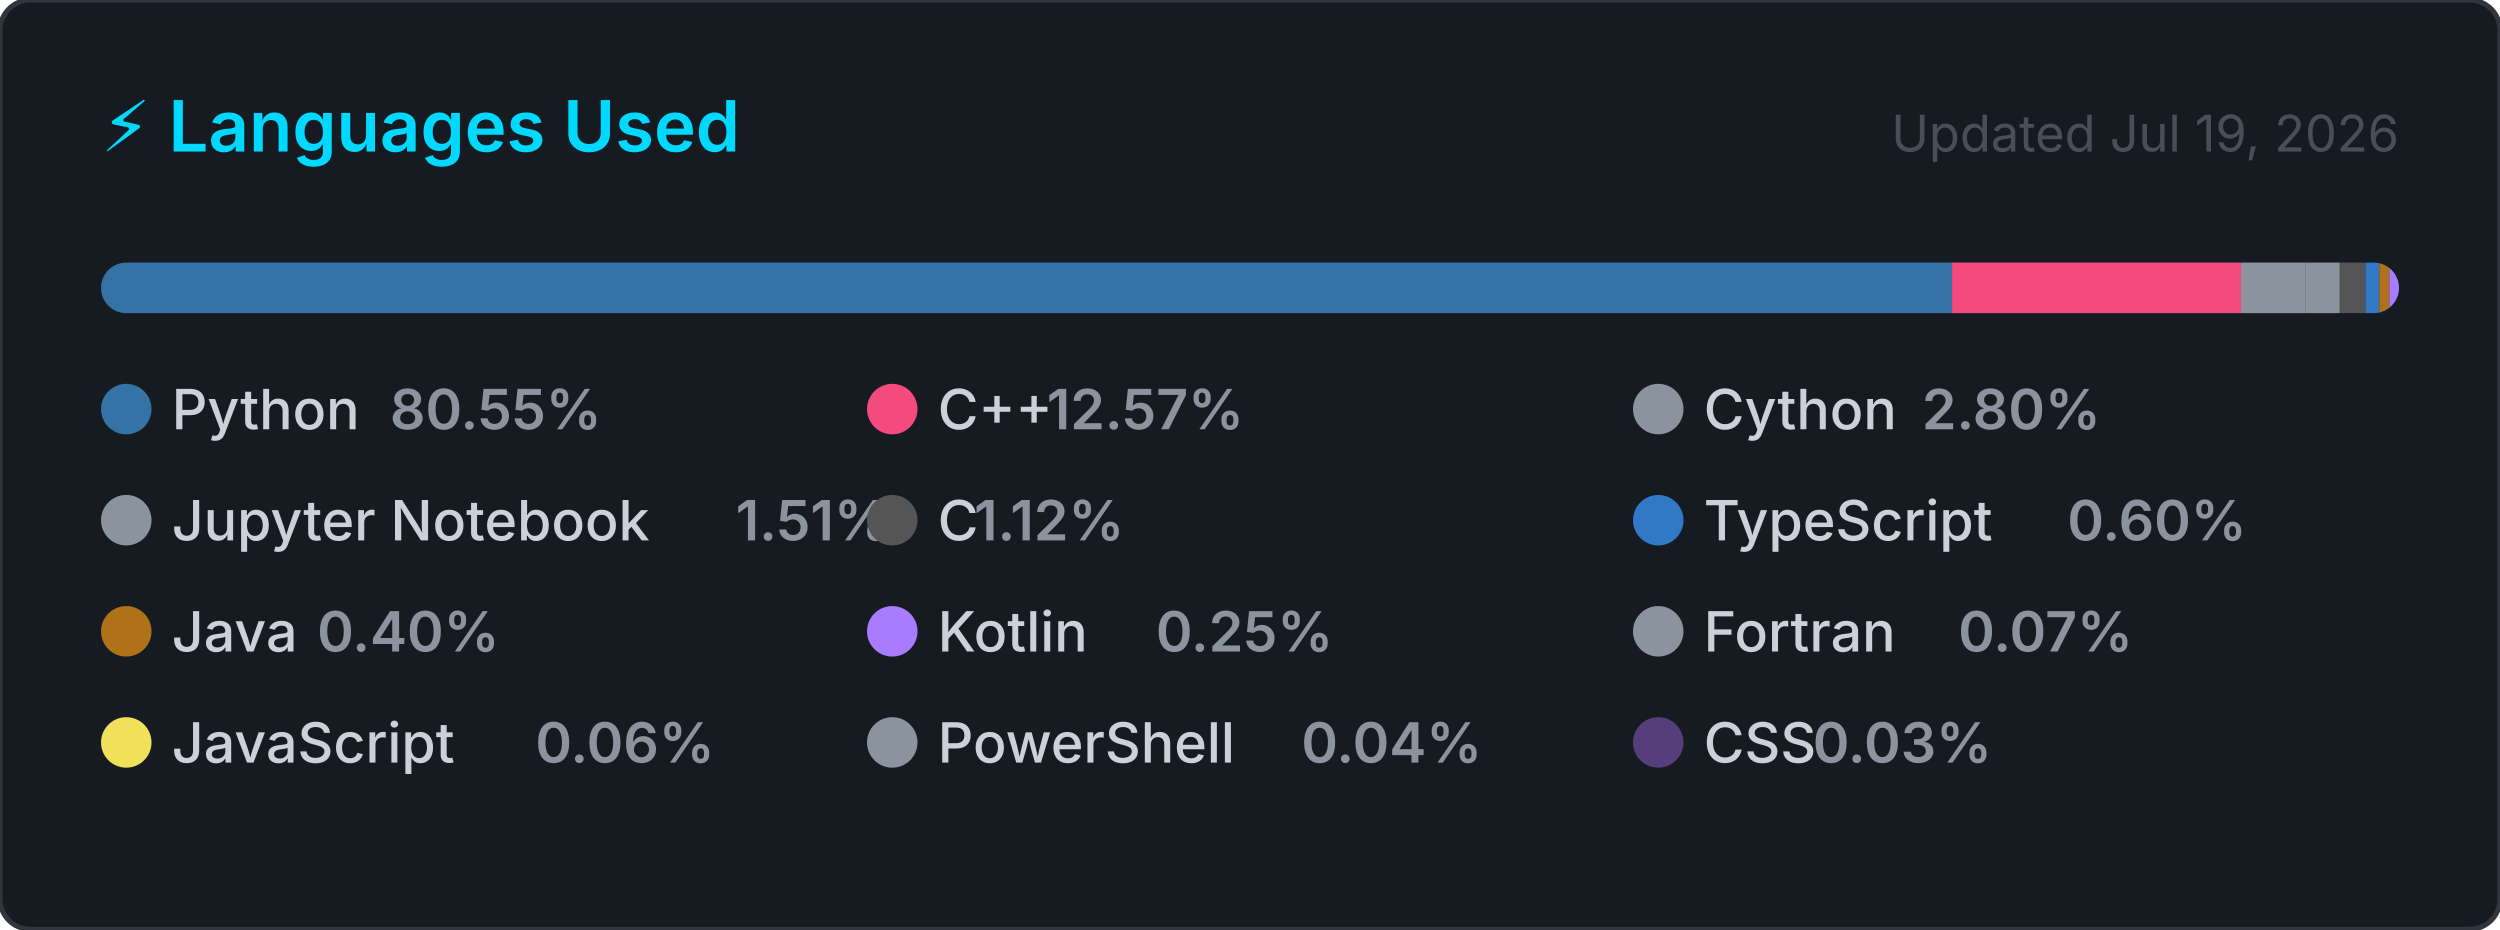
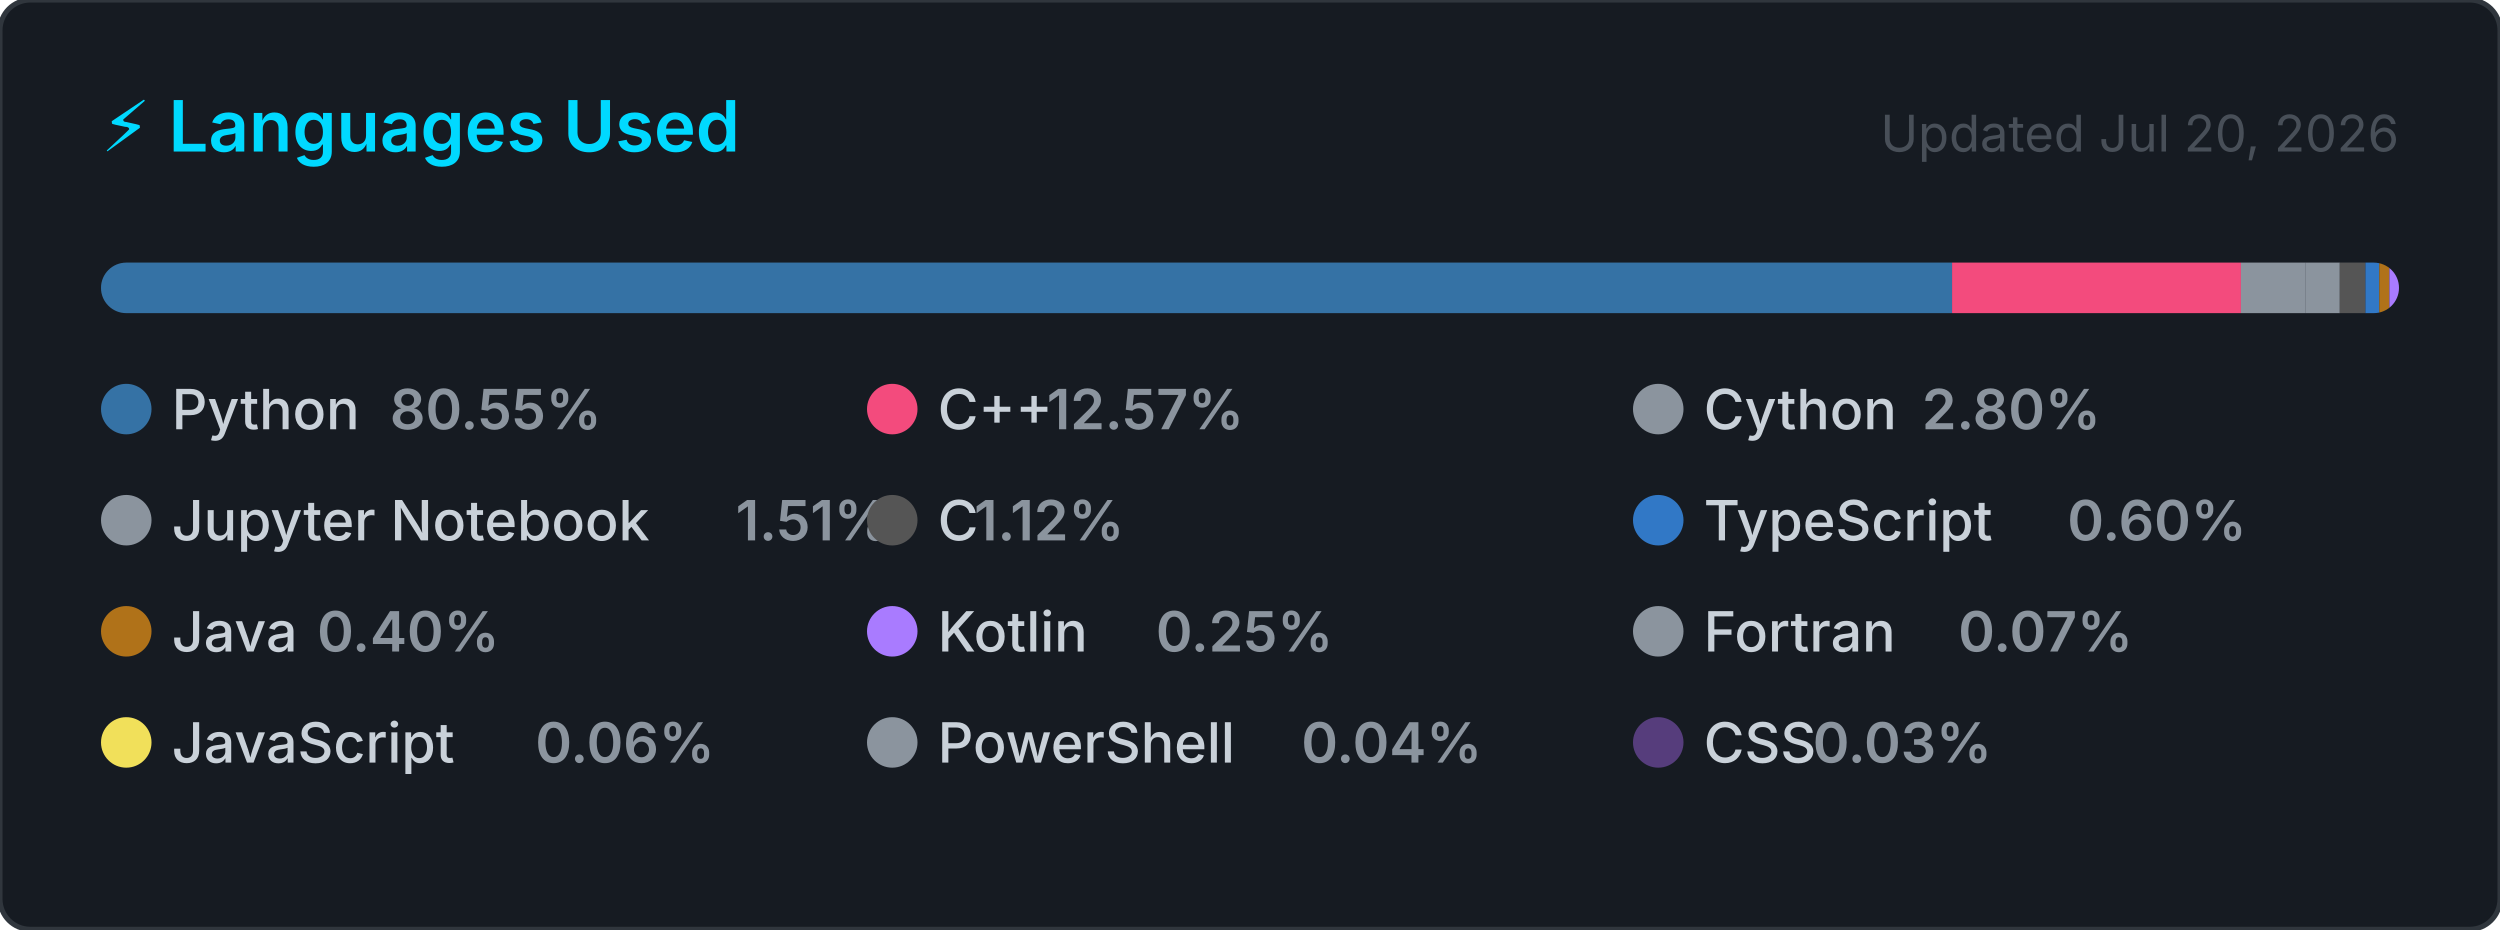
<svg xmlns="http://www.w3.org/2000/svg" width="495" height="184" viewBox="0 0 495 184" role="img" aria-label="Top programming languages for Claudia-Rocha-H">
  <style>
    .card      { fill: #161b22; stroke: #30363d; stroke-width: 1; }
    .title     { font: 600 14px -apple-system, BlinkMacSystemFont, 'Segoe UI', sans-serif; fill: #00D9FF; }
    .updated   { font: 400 10px -apple-system, BlinkMacSystemFont, 'Segoe UI', sans-serif; fill: #484f58; }
    .lang-name { font: 500 11px -apple-system, BlinkMacSystemFont, 'Segoe UI', sans-serif; fill: #c9d1d9; }
    .lang-pct  { font: 600 11px -apple-system, BlinkMacSystemFont, 'Segoe UI', sans-serif; fill: #8b949e; }
  </style>
  <defs>
    <clipPath id="bar-clip">
      <rect x="20" y="52" width="455" height="10" rx="5" />
    </clipPath>
  </defs>
  <rect width="495" height="184" rx="6" ry="6" class="card" />
  <text x="20" y="30" class="title">⚡ Languages Used</text>
-   <text x="475" y="30" class="updated" text-anchor="end">Updated Jul 19, 2026</text>
+   <text x="475" y="30" class="updated" text-anchor="end">Updated Jul 20, 2026</text>
  <rect x="20" y="52" width="455" height="10" rx="5" fill="#21262d" />
  <g clip-path="url(#bar-clip)">
    <rect x="20.00" y="52" width="366.51" height="10" fill="#3572A5" />
    <rect x="386.51" y="52" width="57.20" height="10" fill="#f34b7d" />
    <rect x="443.71" y="52" width="12.72" height="10" fill="#8b949e" />
    <rect x="456.43" y="52" width="6.85" height="10" fill="#8b949e" />
    <rect x="463.28" y="52" width="5.08" height="10" fill="#555555" />
    <rect x="468.36" y="52" width="2.74" height="10" fill="#3178c6" />
    <rect x="471.10" y="52" width="2.00" height="10" fill="#b07219" />
    <rect x="473.10" y="52" width="2.00" height="10" fill="#A97BFF" />
    <rect x="475.10" y="52" width="2.00" height="10" fill="#8b949e" />
    <rect x="477.10" y="52" width="2.00" height="10" fill="#f1e05a" />
    <rect x="479.10" y="52" width="2.00" height="10" fill="#8b949e" />
    <rect x="481.10" y="52" width="2.00" height="10" fill="#563d7c" />
  </g>
  <g transform="translate(20, 76)">
    <circle cx="5" cy="5" r="5" fill="#3572A5" />
    <text x="14" y="9" class="lang-name">Python</text>
    <text x="14" y="9" class="lang-pct" dx="43.2">80.55%</text>
  </g>
  <g transform="translate(171.6667, 76)">
    <circle cx="5" cy="5" r="5" fill="#f34b7d" />
    <text x="14" y="9" class="lang-name">C++</text>
    <text x="14" y="9" class="lang-pct" dx="21.6">12.57%</text>
  </g>
  <g transform="translate(323.3333, 76)">
    <circle cx="5" cy="5" r="5" fill="#8b949e" />
    <text x="14" y="9" class="lang-name">Cython</text>
    <text x="14" y="9" class="lang-pct" dx="43.2">2.80%</text>
  </g>
  <g transform="translate(20, 98)">
    <circle cx="5" cy="5" r="5" fill="#8b949e" />
    <text x="14" y="9" class="lang-name">Jupyter Notebook</text>
    <text x="14" y="9" class="lang-pct" dx="111.667">1.51%</text>
  </g>
  <g transform="translate(171.6667, 98)">
    <circle cx="5" cy="5" r="5" fill="#555555" />
    <text x="14" y="9" class="lang-name">C</text>
    <text x="14" y="9" class="lang-pct" dx="7.2">1.12%</text>
  </g>
  <g transform="translate(323.3333, 98)">
    <circle cx="5" cy="5" r="5" fill="#3178c6" />
    <text x="14" y="9" class="lang-name">TypeScript</text>
    <text x="14" y="9" class="lang-pct" dx="72">0.60%</text>
  </g>
  <g transform="translate(20, 120)">
    <circle cx="5" cy="5" r="5" fill="#b07219" />
    <text x="14" y="9" class="lang-name">Java</text>
    <text x="14" y="9" class="lang-pct" dx="28.8">0.40%</text>
  </g>
  <g transform="translate(171.6667, 120)">
    <circle cx="5" cy="5" r="5" fill="#A97BFF" />
    <text x="14" y="9" class="lang-name">Kotlin</text>
    <text x="14" y="9" class="lang-pct" dx="43.2">0.25%</text>
  </g>
  <g transform="translate(323.3333, 120)">
    <circle cx="5" cy="5" r="5" fill="#8b949e" />
    <text x="14" y="9" class="lang-name">Fortran</text>
    <text x="14" y="9" class="lang-pct" dx="50.4">0.07%</text>
  </g>
  <g transform="translate(20, 142)">
    <circle cx="5" cy="5" r="5" fill="#f1e05a" />
    <text x="14" y="9" class="lang-name">JavaScript</text>
    <text x="14" y="9" class="lang-pct" dx="72">0.06%</text>
  </g>
  <g transform="translate(171.6667, 142)">
    <circle cx="5" cy="5" r="5" fill="#8b949e" />
    <text x="14" y="9" class="lang-name">PowerShell</text>
    <text x="14" y="9" class="lang-pct" dx="72">0.04%</text>
  </g>
  <g transform="translate(323.3333, 142)">
    <circle cx="5" cy="5" r="5" fill="#563d7c" />
    <text x="14" y="9" class="lang-name">CSS</text>
    <text x="14" y="9" class="lang-pct" dx="21.6">0.03%</text>
  </g>
</svg>
